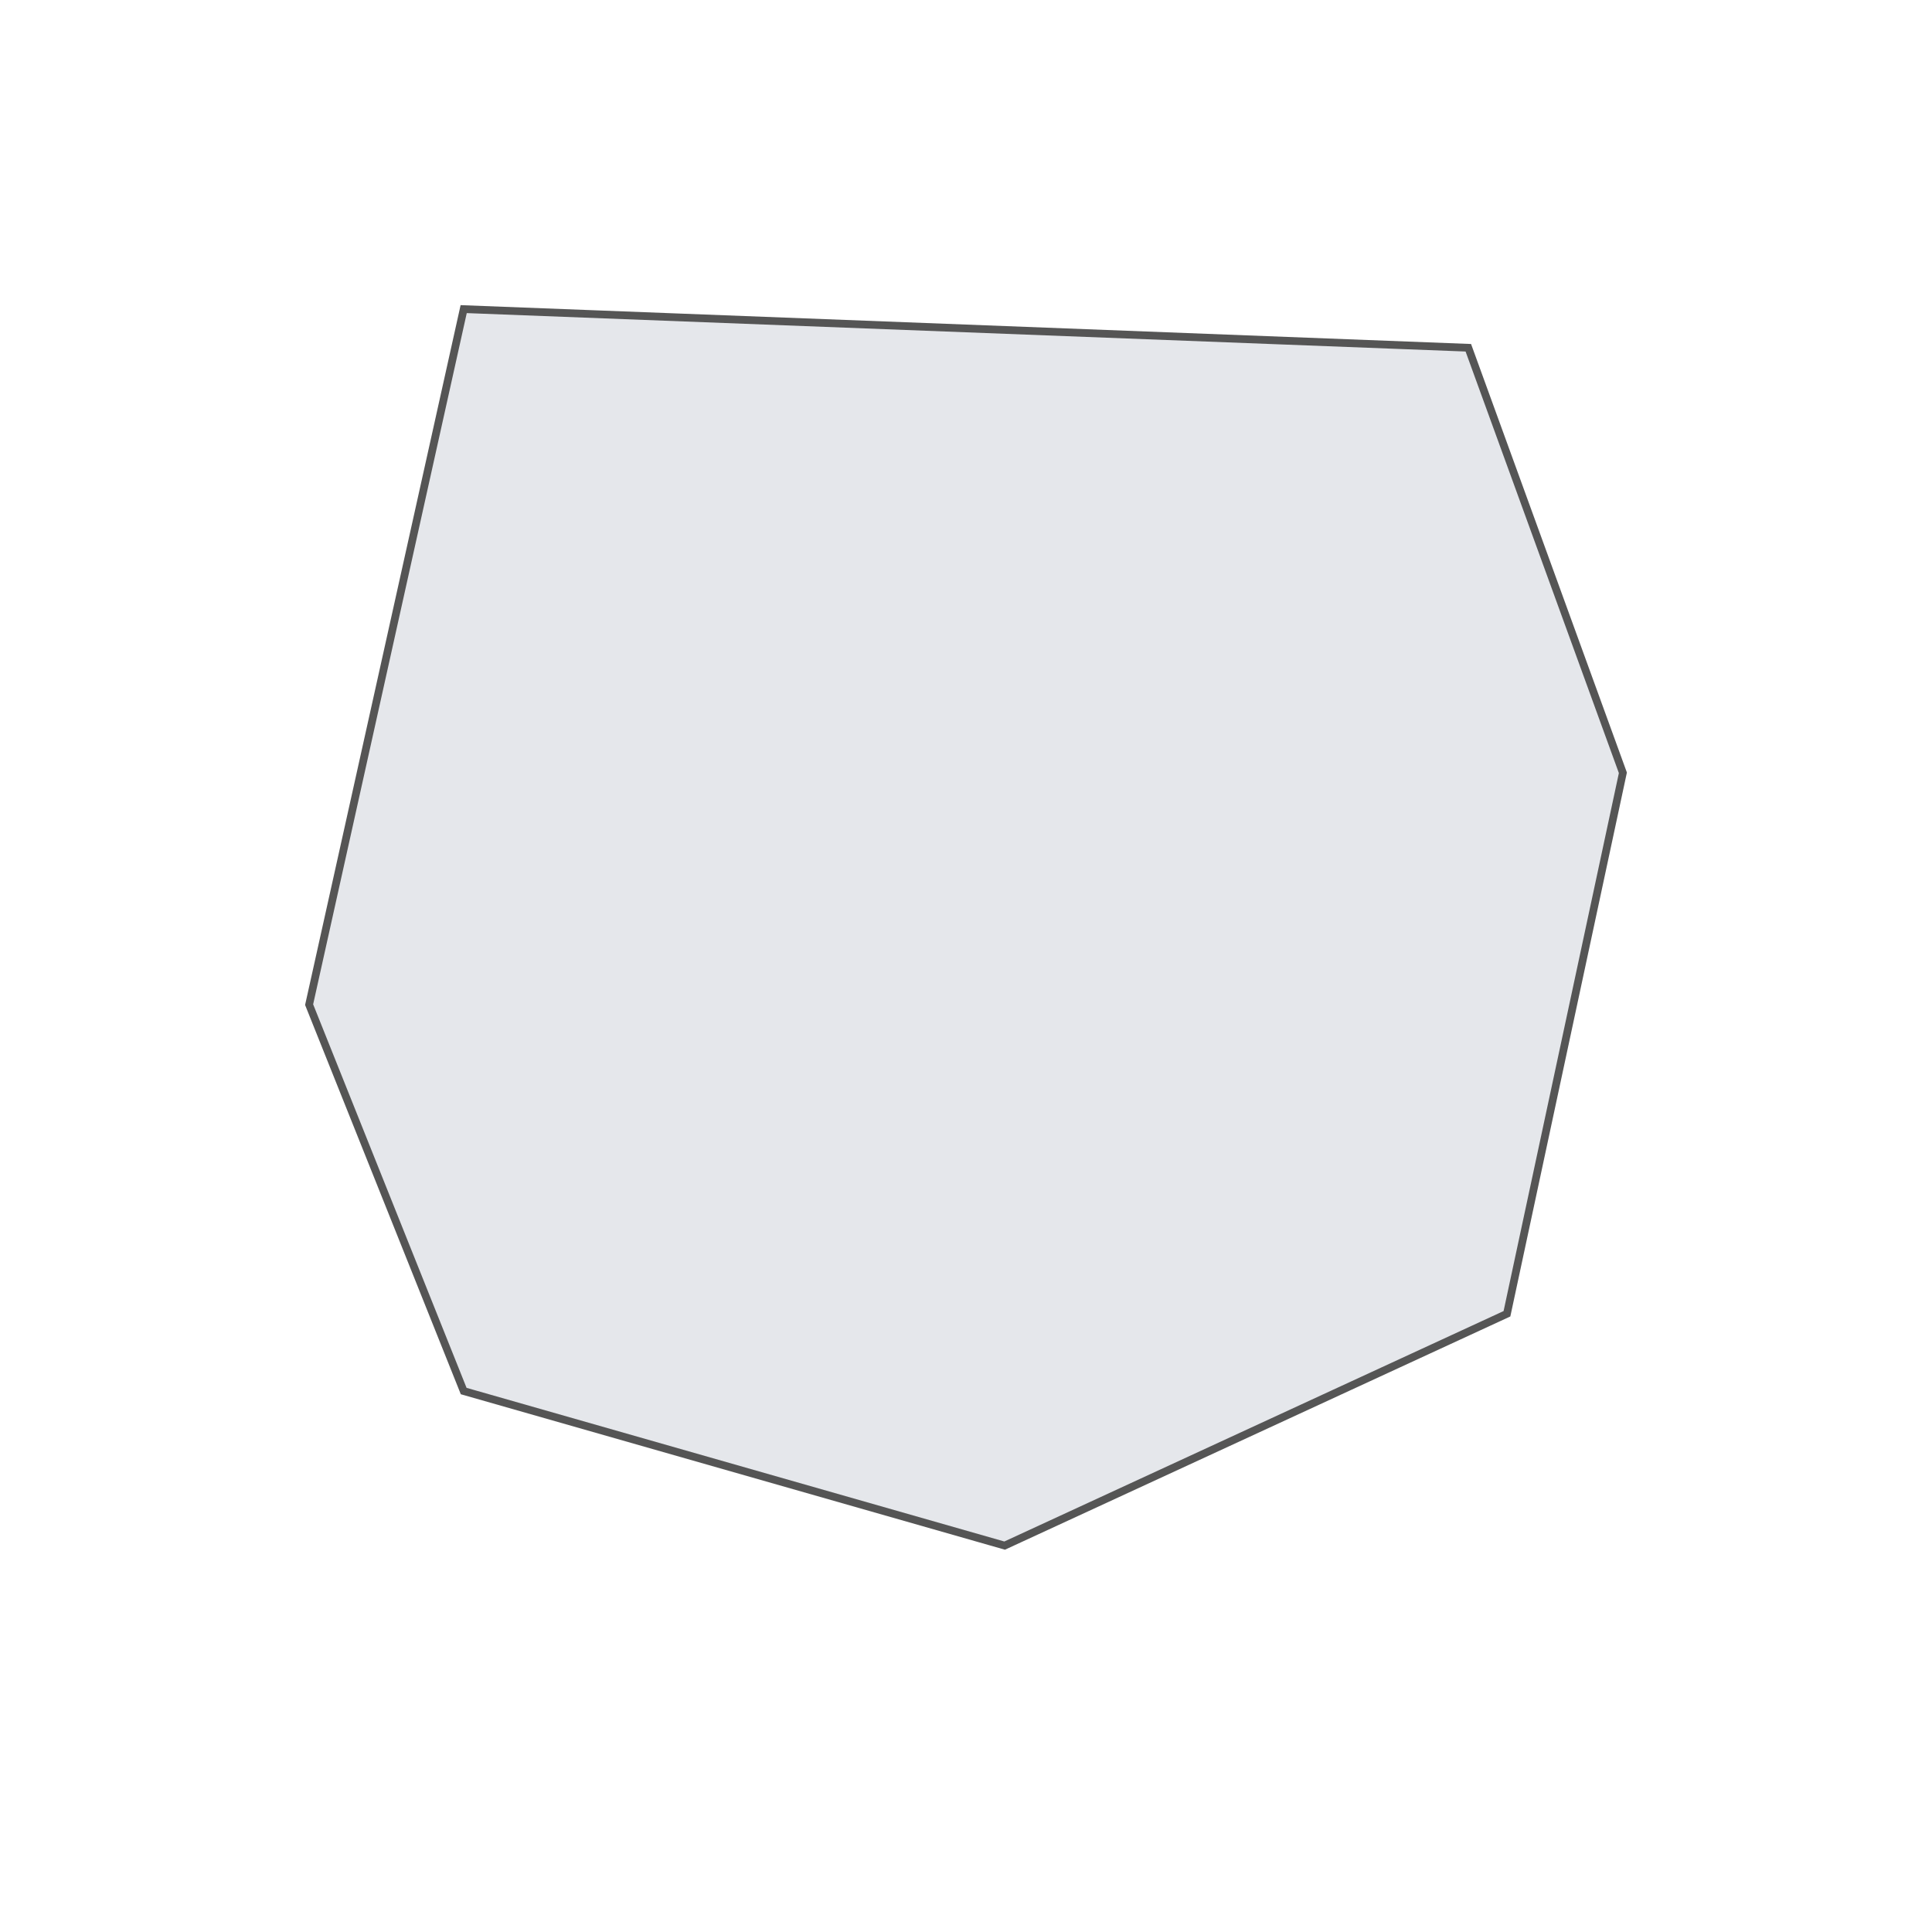
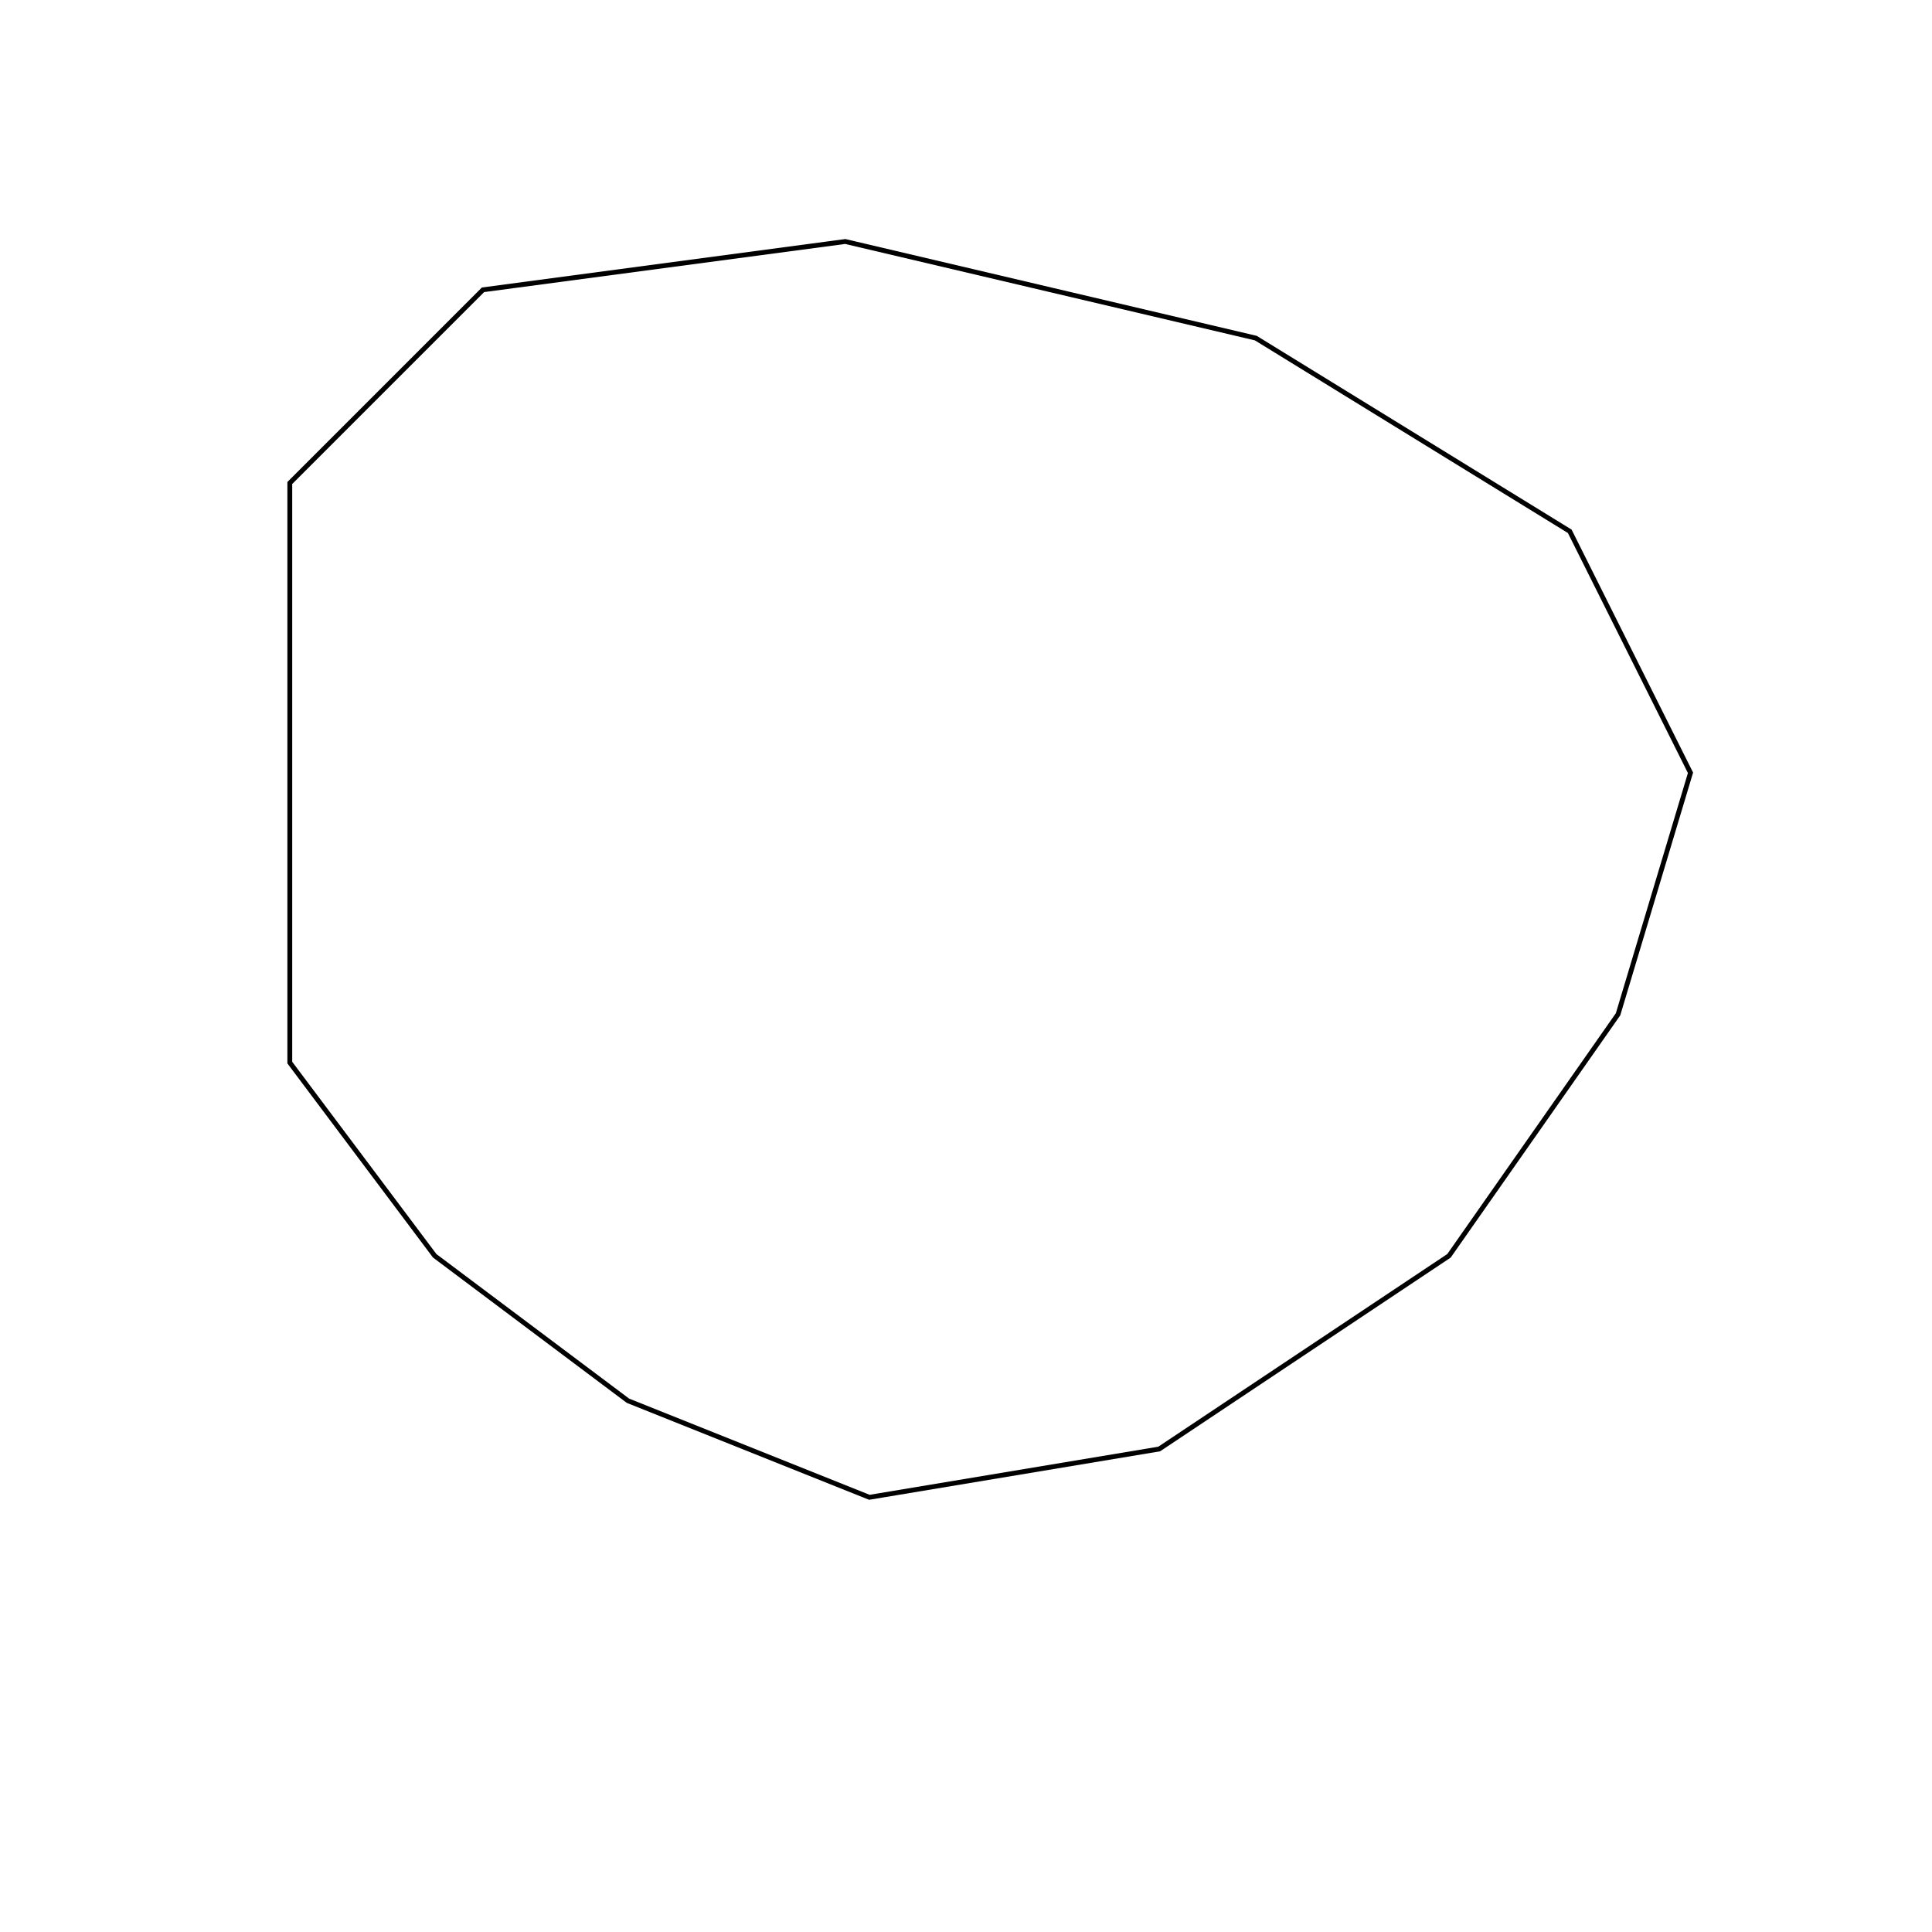
- <svg xmlns="http://www.w3.org/2000/svg" viewBox="0 0 500 500">
-   <path d="M120 80 L380 90 L420 200 L390 340 L260 400 L120 360 L80 260 Z" fill="#e5e7eb" stroke="#555" stroke-width="2" />
+ <svg xmlns="http://www.w3.org/2000/svg" viewBox="0 0 800 800">
+   <path d="M120 200 L200 120 L350 100 L520 140 L650 220 L700 320 L670 420        L600 520 L480 600 L360 620 L260 580 L180 520 L120 440 Z" fill="none" stroke="black" stroke-width="2" />
</svg>
